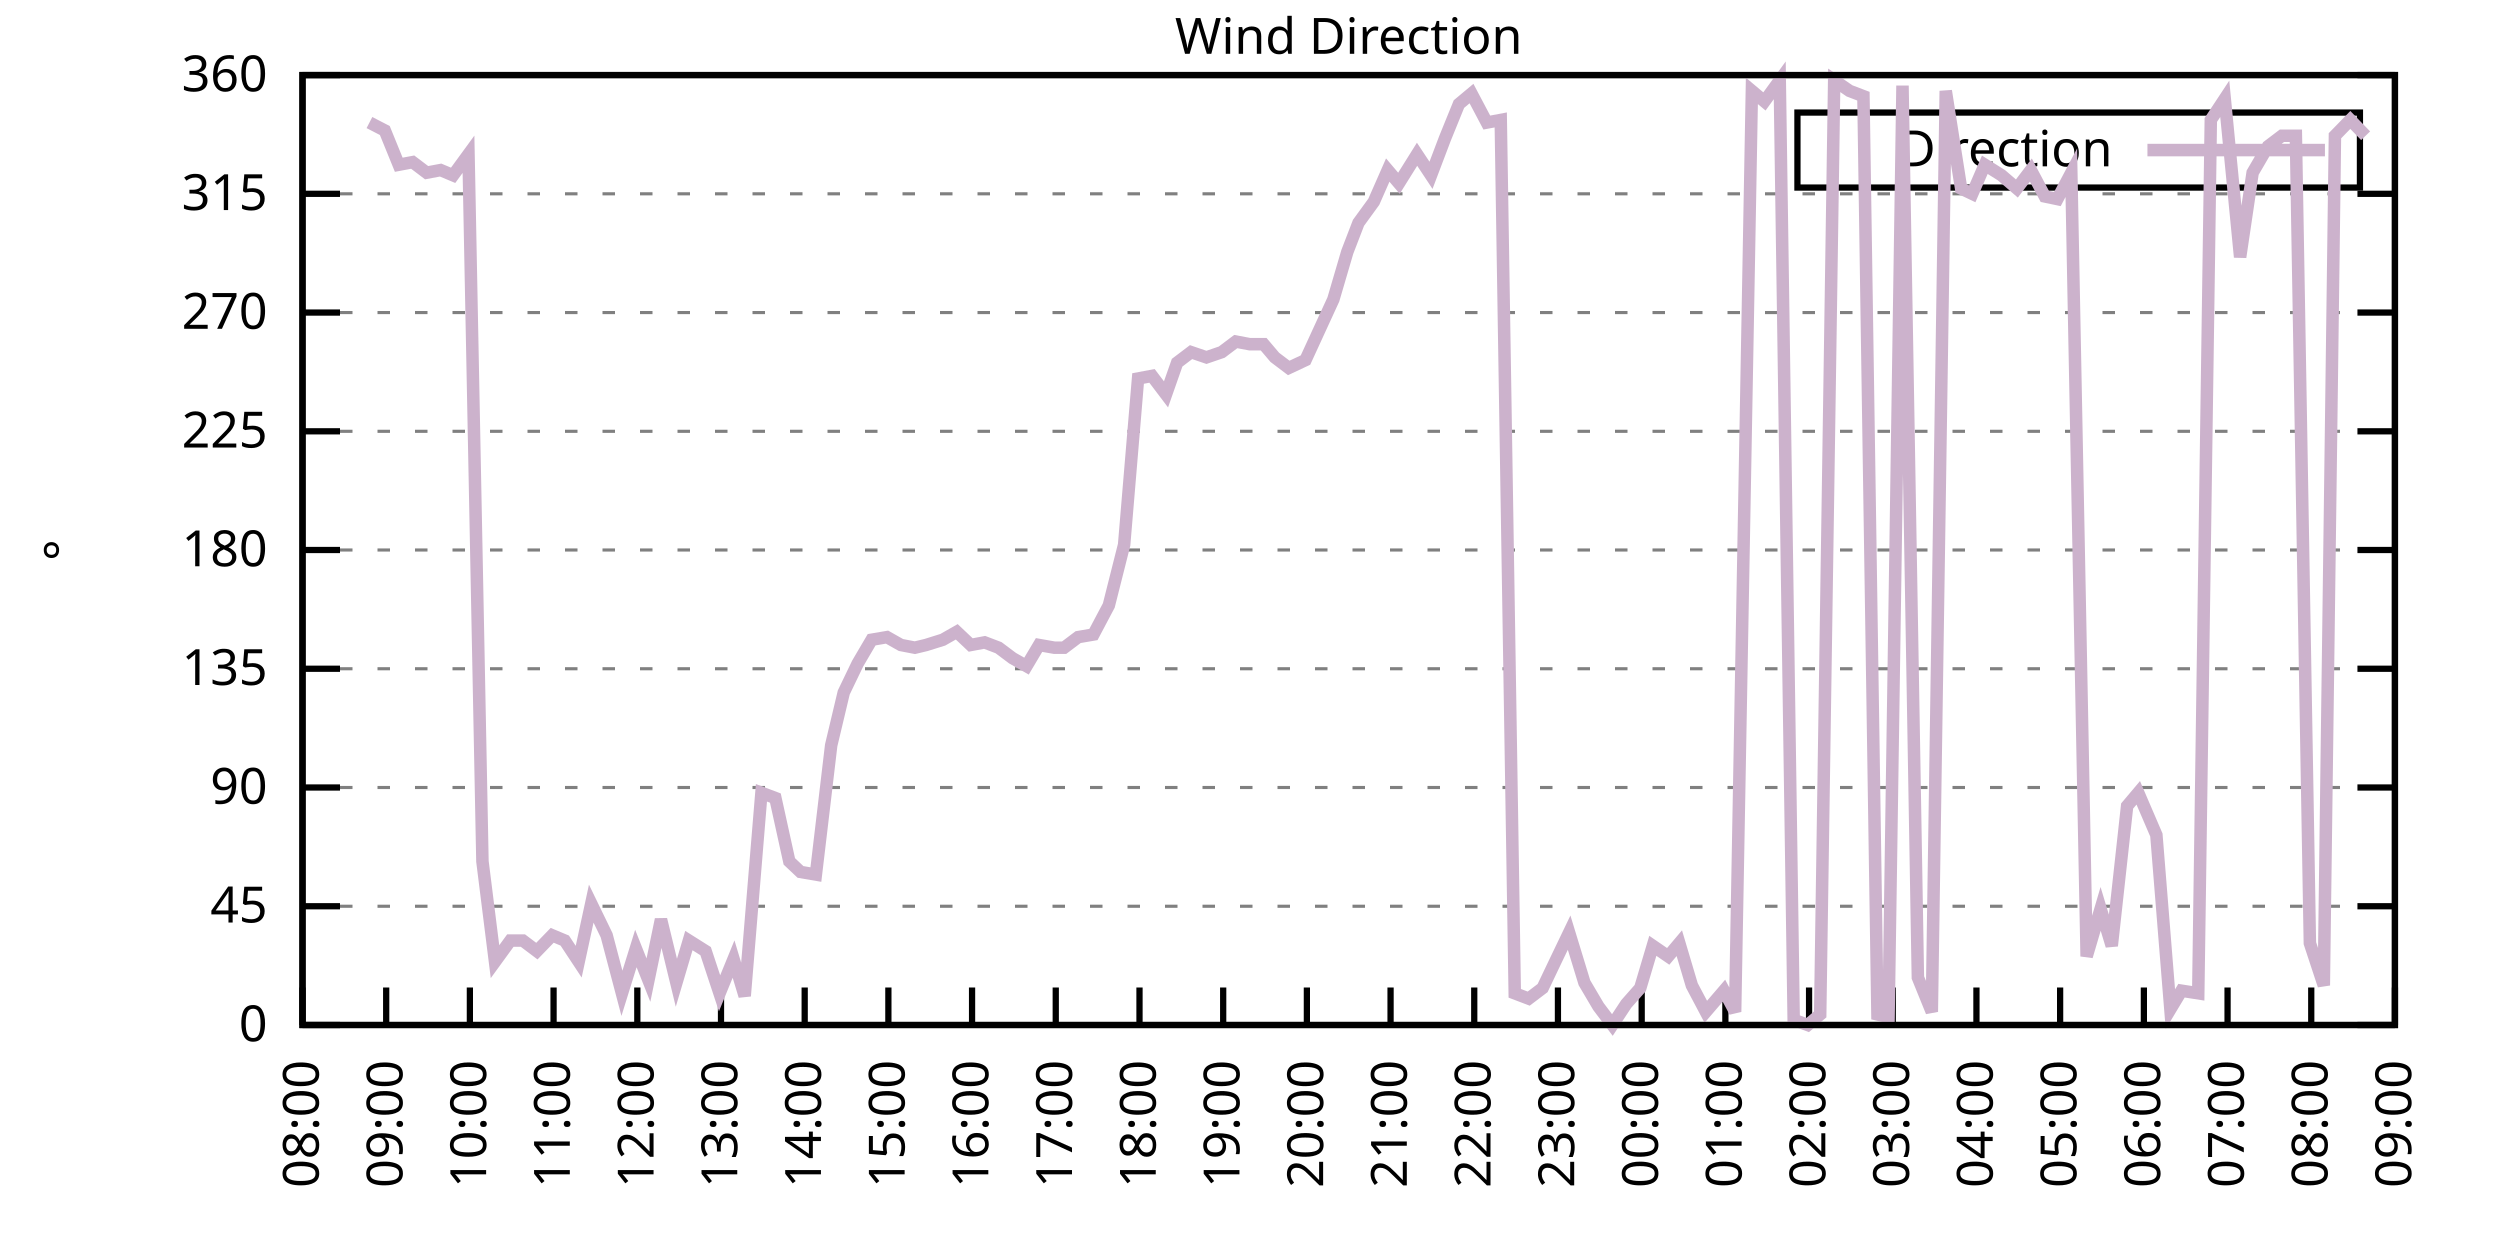
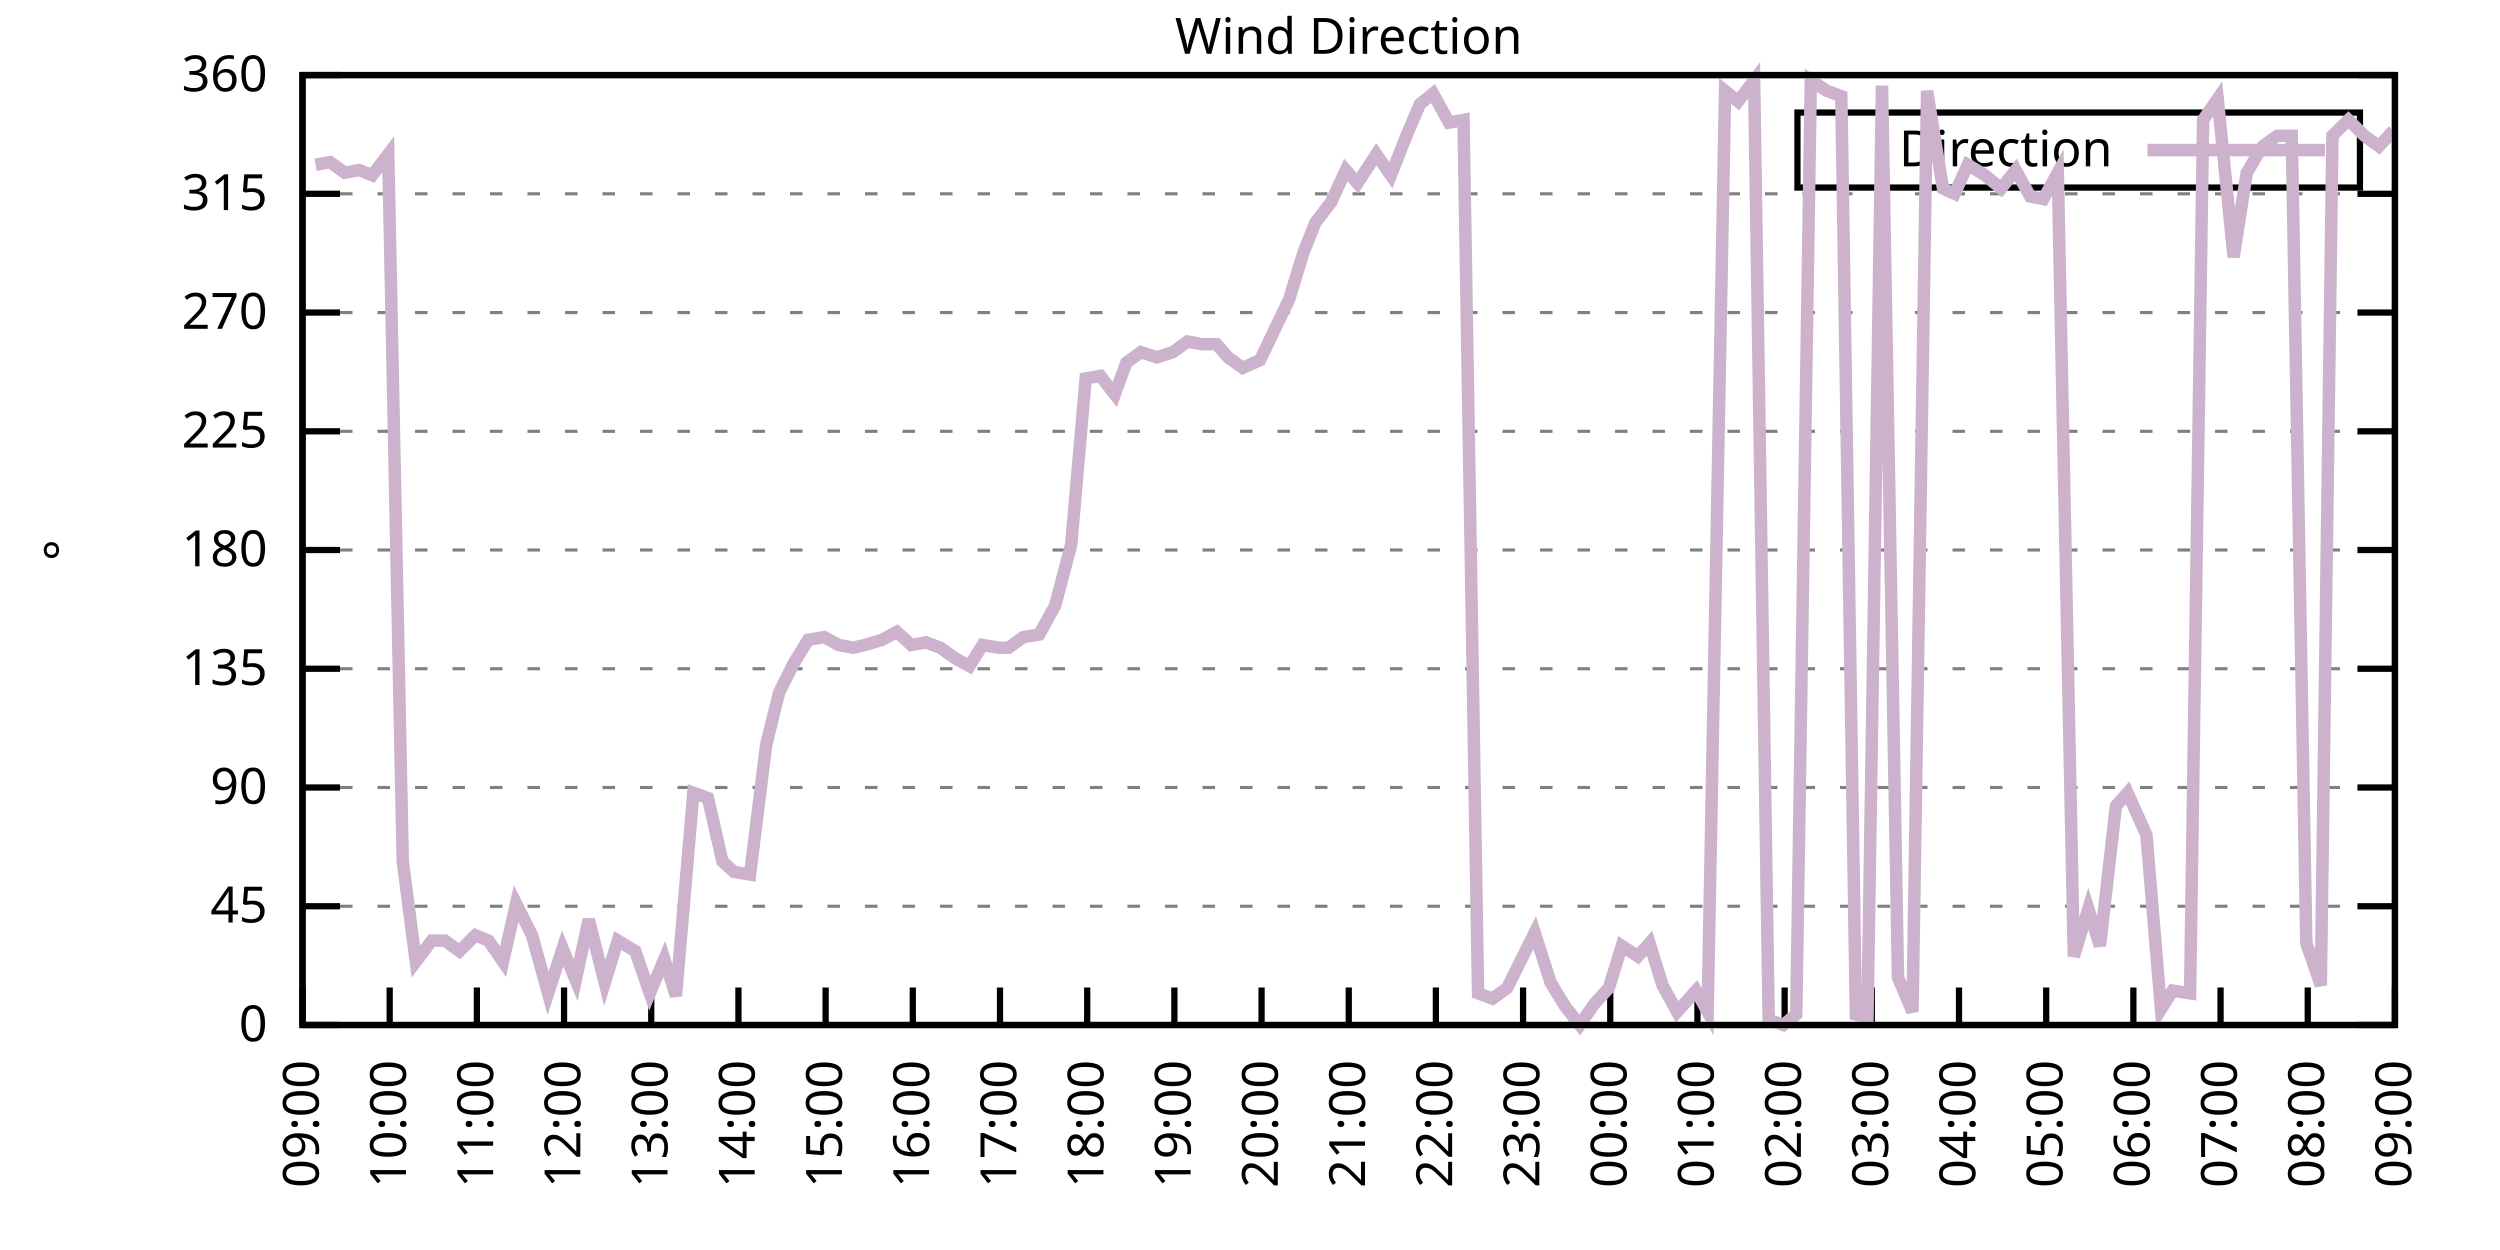
<svg xmlns="http://www.w3.org/2000/svg" xmlns:xlink="http://www.w3.org/1999/xlink" width="400" height="200" viewBox="0 0 400 200">
  <g id="gnuplot_canvas">
    <rect x="0" y="0" width="400" height="200" fill="none" />
    <defs>
      <circle id="gpDot" r="0.5" stroke-width="0.5" stroke="currentColor" />
      <path id="gpPt0" stroke-width="0.333" stroke="currentColor" d="M-1,0 h2 M0,-1 v2" />
      <path id="gpPt1" stroke-width="0.333" stroke="currentColor" d="M-1,-1 L1,1 M1,-1 L-1,1" />
      <path id="gpPt2" stroke-width="0.333" stroke="currentColor" d="M-1,0 L1,0 M0,-1 L0,1 M-1,-1 L1,1 M-1,1 L1,-1" />
      <rect id="gpPt3" stroke-width="0.333" stroke="currentColor" x="-1" y="-1" width="2" height="2" />
      <rect id="gpPt4" stroke-width="0.333" stroke="currentColor" fill="currentColor" x="-1" y="-1" width="2" height="2" />
      <circle id="gpPt5" stroke-width="0.333" stroke="currentColor" cx="0" cy="0" r="1" />
      <use xlink:href="#gpPt5" id="gpPt6" fill="currentColor" stroke="none" />
      <path id="gpPt7" stroke-width="0.333" stroke="currentColor" d="M0,-1.33 L-1.33,0.67 L1.33,0.67 z" />
      <use xlink:href="#gpPt7" id="gpPt8" fill="currentColor" stroke="none" />
      <use xlink:href="#gpPt7" id="gpPt9" stroke="currentColor" transform="rotate(180)" />
      <use xlink:href="#gpPt9" id="gpPt10" fill="currentColor" stroke="none" />
      <use xlink:href="#gpPt3" id="gpPt11" stroke="currentColor" transform="rotate(45)" />
      <use xlink:href="#gpPt11" id="gpPt12" fill="currentColor" stroke="none" />
      <path id="gpPt13" stroke-width="0.333" stroke="currentColor" d="M0,1.330 L1.265,0.411 L0.782,-1.067 L-0.782,-1.076 L-1.265,0.411 z" />
      <use xlink:href="#gpPt13" id="gpPt14" fill="currentColor" stroke="none" />
      <filter id="textbox" filterUnits="objectBoundingBox" x="0" y="0" height="1" width="1">
        <feFlood flood-color="white" flood-opacity="1" result="bgnd" />
        <feComposite in="SourceGraphic" in2="bgnd" operator="atop" />
      </filter>
      <filter id="greybox" filterUnits="objectBoundingBox" x="0" y="0" height="1" width="1">
        <feFlood flood-color="lightgrey" flood-opacity="1" result="grey" />
        <feComposite in="SourceGraphic" in2="grey" operator="atop" />
      </filter>
    </defs>
    <g fill="none" color="white" stroke="currentColor" stroke-width="1.00" stroke-linecap="butt" stroke-linejoin="miter">
</g>
    <g fill="none" color="black" stroke="currentColor" stroke-width="1.00" stroke-linecap="butt" stroke-linejoin="miter">
      <g stroke="none" shape-rendering="crispEdges">
        <polygon fill="rgb(255, 255, 255)" points="48.40,164.00 383.18,164.00 383.18,12.02 48.40,12.02 " />
      </g>
    </g>
    <g fill="none" color="black" stroke="currentColor" stroke-width="1.00" stroke-linecap="butt" stroke-linejoin="miter">
</g>
    <g fill="none" color="black" stroke="black" stroke-width="0.50" stroke-linecap="butt" stroke-linejoin="miter">
</g>
    <g fill="none" color="gray" stroke="currentColor" stroke-width="0.50" stroke-linecap="butt" stroke-linejoin="miter">
      <path stroke="gray" stroke-dasharray="2,4" class="gridline" d="M48.40,164.00 L383.19,164.00  " />
    </g>
    <g fill="none" color="gray" stroke="gray" stroke-width="1.00" stroke-linecap="butt" stroke-linejoin="miter">
</g>
    <g fill="none" color="black" stroke="currentColor" stroke-width="1.00" stroke-linecap="butt" stroke-linejoin="miter">
      <path stroke="black" d="M48.40,164.00 L54.40,164.00 M383.19,164.00 L377.19,164.00  " />
      <g transform="translate(42.80,166.60)" stroke="none" fill="black" font-family="Sans" font-size="8.00" text-anchor="end">
        <text>
          <tspan font-family="Sans"> 0</tspan>
        </text>
      </g>
    </g>
    <g fill="none" color="black" stroke="currentColor" stroke-width="1.00" stroke-linecap="butt" stroke-linejoin="miter">
</g>
    <g fill="none" color="black" stroke="black" stroke-width="0.50" stroke-linecap="butt" stroke-linejoin="miter">
</g>
    <g fill="none" color="gray" stroke="currentColor" stroke-width="0.50" stroke-linecap="butt" stroke-linejoin="miter">
      <path stroke="gray" stroke-dasharray="2,4" class="gridline" d="M48.40,145.00 L383.19,145.00  " />
    </g>
    <g fill="none" color="gray" stroke="gray" stroke-width="1.00" stroke-linecap="butt" stroke-linejoin="miter">
</g>
    <g fill="none" color="black" stroke="currentColor" stroke-width="1.00" stroke-linecap="butt" stroke-linejoin="miter">
      <path stroke="black" d="M48.40,145.00 L54.40,145.00 M383.19,145.00 L377.19,145.00  " />
      <g transform="translate(42.80,147.60)" stroke="none" fill="black" font-family="Sans" font-size="8.00" text-anchor="end">
        <text>
          <tspan font-family="Sans"> 45</tspan>
        </text>
      </g>
    </g>
    <g fill="none" color="black" stroke="currentColor" stroke-width="1.00" stroke-linecap="butt" stroke-linejoin="miter">
</g>
    <g fill="none" color="black" stroke="black" stroke-width="0.50" stroke-linecap="butt" stroke-linejoin="miter">
</g>
    <g fill="none" color="gray" stroke="currentColor" stroke-width="0.50" stroke-linecap="butt" stroke-linejoin="miter">
      <path stroke="gray" stroke-dasharray="2,4" class="gridline" d="M48.40,126.00 L383.19,126.00  " />
    </g>
    <g fill="none" color="gray" stroke="gray" stroke-width="1.00" stroke-linecap="butt" stroke-linejoin="miter">
</g>
    <g fill="none" color="black" stroke="currentColor" stroke-width="1.00" stroke-linecap="butt" stroke-linejoin="miter">
      <path stroke="black" d="M48.40,126.00 L54.40,126.00 M383.19,126.00 L377.19,126.00  " />
      <g transform="translate(42.80,128.60)" stroke="none" fill="black" font-family="Sans" font-size="8.00" text-anchor="end">
        <text>
          <tspan font-family="Sans"> 90</tspan>
        </text>
      </g>
    </g>
    <g fill="none" color="black" stroke="currentColor" stroke-width="1.00" stroke-linecap="butt" stroke-linejoin="miter">
</g>
    <g fill="none" color="black" stroke="black" stroke-width="0.50" stroke-linecap="butt" stroke-linejoin="miter">
</g>
    <g fill="none" color="gray" stroke="currentColor" stroke-width="0.50" stroke-linecap="butt" stroke-linejoin="miter">
      <path stroke="gray" stroke-dasharray="2,4" class="gridline" d="M48.40,107.00 L383.19,107.00  " />
    </g>
    <g fill="none" color="gray" stroke="gray" stroke-width="1.00" stroke-linecap="butt" stroke-linejoin="miter">
</g>
    <g fill="none" color="black" stroke="currentColor" stroke-width="1.00" stroke-linecap="butt" stroke-linejoin="miter">
      <path stroke="black" d="M48.40,107.00 L54.40,107.00 M383.19,107.00 L377.19,107.00  " />
      <g transform="translate(42.80,109.60)" stroke="none" fill="black" font-family="Sans" font-size="8.00" text-anchor="end">
        <text>
          <tspan font-family="Sans"> 135</tspan>
        </text>
      </g>
    </g>
    <g fill="none" color="black" stroke="currentColor" stroke-width="1.00" stroke-linecap="butt" stroke-linejoin="miter">
</g>
    <g fill="none" color="black" stroke="black" stroke-width="0.50" stroke-linecap="butt" stroke-linejoin="miter">
</g>
    <g fill="none" color="gray" stroke="currentColor" stroke-width="0.50" stroke-linecap="butt" stroke-linejoin="miter">
      <path stroke="gray" stroke-dasharray="2,4" class="gridline" d="M48.40,88.00 L383.19,88.00  " />
    </g>
    <g fill="none" color="gray" stroke="gray" stroke-width="1.00" stroke-linecap="butt" stroke-linejoin="miter">
</g>
    <g fill="none" color="black" stroke="currentColor" stroke-width="1.00" stroke-linecap="butt" stroke-linejoin="miter">
      <path stroke="black" d="M48.40,88.00 L54.40,88.00 M383.19,88.00 L377.19,88.00  " />
      <g transform="translate(42.80,90.60)" stroke="none" fill="black" font-family="Sans" font-size="8.00" text-anchor="end">
        <text>
          <tspan font-family="Sans"> 180</tspan>
        </text>
      </g>
    </g>
    <g fill="none" color="black" stroke="currentColor" stroke-width="1.00" stroke-linecap="butt" stroke-linejoin="miter">
</g>
    <g fill="none" color="black" stroke="black" stroke-width="0.50" stroke-linecap="butt" stroke-linejoin="miter">
</g>
    <g fill="none" color="gray" stroke="currentColor" stroke-width="0.50" stroke-linecap="butt" stroke-linejoin="miter">
      <path stroke="gray" stroke-dasharray="2,4" class="gridline" d="M48.40,69.01 L383.19,69.01  " />
    </g>
    <g fill="none" color="gray" stroke="gray" stroke-width="1.00" stroke-linecap="butt" stroke-linejoin="miter">
</g>
    <g fill="none" color="black" stroke="currentColor" stroke-width="1.00" stroke-linecap="butt" stroke-linejoin="miter">
      <path stroke="black" d="M48.40,69.01 L54.40,69.01 M383.19,69.01 L377.19,69.01  " />
      <g transform="translate(42.80,71.61)" stroke="none" fill="black" font-family="Sans" font-size="8.00" text-anchor="end">
        <text>
          <tspan font-family="Sans"> 225</tspan>
        </text>
      </g>
    </g>
    <g fill="none" color="black" stroke="currentColor" stroke-width="1.00" stroke-linecap="butt" stroke-linejoin="miter">
</g>
    <g fill="none" color="black" stroke="black" stroke-width="0.50" stroke-linecap="butt" stroke-linejoin="miter">
</g>
    <g fill="none" color="gray" stroke="currentColor" stroke-width="0.50" stroke-linecap="butt" stroke-linejoin="miter">
      <path stroke="gray" stroke-dasharray="2,4" class="gridline" d="M48.40,50.01 L383.19,50.01  " />
    </g>
    <g fill="none" color="gray" stroke="gray" stroke-width="1.00" stroke-linecap="butt" stroke-linejoin="miter">
</g>
    <g fill="none" color="black" stroke="currentColor" stroke-width="1.00" stroke-linecap="butt" stroke-linejoin="miter">
      <path stroke="black" d="M48.40,50.01 L54.40,50.01 M383.19,50.01 L377.19,50.01  " />
      <g transform="translate(42.80,52.61)" stroke="none" fill="black" font-family="Sans" font-size="8.00" text-anchor="end">
        <text>
          <tspan font-family="Sans"> 270</tspan>
        </text>
      </g>
    </g>
    <g fill="none" color="black" stroke="currentColor" stroke-width="1.00" stroke-linecap="butt" stroke-linejoin="miter">
</g>
    <g fill="none" color="black" stroke="black" stroke-width="0.50" stroke-linecap="butt" stroke-linejoin="miter">
</g>
    <g fill="none" color="gray" stroke="currentColor" stroke-width="0.50" stroke-linecap="butt" stroke-linejoin="miter">
      <path stroke="gray" stroke-dasharray="2,4" class="gridline" d="M48.40,31.01 L383.19,31.01  " />
    </g>
    <g fill="none" color="gray" stroke="gray" stroke-width="1.00" stroke-linecap="butt" stroke-linejoin="miter">
</g>
    <g fill="none" color="black" stroke="currentColor" stroke-width="1.00" stroke-linecap="butt" stroke-linejoin="miter">
      <path stroke="black" d="M48.40,31.01 L54.40,31.01 M383.19,31.01 L377.19,31.01  " />
      <g transform="translate(42.80,33.61)" stroke="none" fill="black" font-family="Sans" font-size="8.00" text-anchor="end">
        <text>
          <tspan font-family="Sans"> 315</tspan>
        </text>
      </g>
    </g>
    <g fill="none" color="black" stroke="currentColor" stroke-width="1.00" stroke-linecap="butt" stroke-linejoin="miter">
</g>
    <g fill="none" color="black" stroke="black" stroke-width="0.50" stroke-linecap="butt" stroke-linejoin="miter">
</g>
    <g fill="none" color="gray" stroke="currentColor" stroke-width="0.50" stroke-linecap="butt" stroke-linejoin="miter">
      <path stroke="gray" stroke-dasharray="2,4" class="gridline" d="M48.40,12.01 L383.19,12.01  " />
    </g>
    <g fill="none" color="gray" stroke="gray" stroke-width="1.00" stroke-linecap="butt" stroke-linejoin="miter">
</g>
    <g fill="none" color="black" stroke="currentColor" stroke-width="1.00" stroke-linecap="butt" stroke-linejoin="miter">
      <path stroke="black" d="M48.40,12.01 L54.40,12.01 M383.19,12.01 L377.19,12.01  " />
      <g transform="translate(42.80,14.61)" stroke="none" fill="black" font-family="Sans" font-size="8.00" text-anchor="end">
        <text>
          <tspan font-family="Sans"> 360</tspan>
        </text>
      </g>
    </g>
    <g fill="none" color="black" stroke="currentColor" stroke-width="1.00" stroke-linecap="butt" stroke-linejoin="miter">
      <path stroke="black" d="M48.40,164.00 L48.40,158.00  " />
      <g transform="translate(51.00,169.60) rotate(270.00)" stroke="none" fill="black" font-family="Sans" font-size="8.00" text-anchor="end">
        <text>
-           <tspan font-family="Sans">08:00</tspan>
-         </text>
-       </g>
-     </g>
-     <g fill="none" color="black" stroke="currentColor" stroke-width="1.00" stroke-linecap="butt" stroke-linejoin="miter">
-       <path stroke="black" d="M61.79,164.00 L61.79,158.00  " />
-       <g transform="translate(64.39,169.60) rotate(270.00)" stroke="none" fill="black" font-family="Sans" font-size="8.00" text-anchor="end">
-         <text>
          <tspan font-family="Sans">09:00</tspan>
        </text>
      </g>
    </g>
    <g fill="none" color="black" stroke="currentColor" stroke-width="1.00" stroke-linecap="butt" stroke-linejoin="miter">
-       <path stroke="black" d="M75.18,164.00 L75.18,158.00  " />
-       <g transform="translate(77.78,169.60) rotate(270.00)" stroke="none" fill="black" font-family="Sans" font-size="8.00" text-anchor="end">
+       <path stroke="black" d="M62.35,164.00 L62.35,158.00  " />
+       <g transform="translate(64.95,169.60) rotate(270.00)" stroke="none" fill="black" font-family="Sans" font-size="8.00" text-anchor="end">
        <text>
          <tspan font-family="Sans">10:00</tspan>
        </text>
      </g>
    </g>
    <g fill="none" color="black" stroke="currentColor" stroke-width="1.00" stroke-linecap="butt" stroke-linejoin="miter">
-       <path stroke="black" d="M88.57,164.00 L88.57,158.00  " />
-       <g transform="translate(91.17,169.60) rotate(270.00)" stroke="none" fill="black" font-family="Sans" font-size="8.00" text-anchor="end">
+       <path stroke="black" d="M76.30,164.00 L76.30,158.00  " />
+       <g transform="translate(78.90,169.60) rotate(270.00)" stroke="none" fill="black" font-family="Sans" font-size="8.00" text-anchor="end">
        <text>
          <tspan font-family="Sans">11:00</tspan>
        </text>
      </g>
    </g>
    <g fill="none" color="black" stroke="currentColor" stroke-width="1.00" stroke-linecap="butt" stroke-linejoin="miter">
-       <path stroke="black" d="M101.97,164.00 L101.97,158.00  " />
-       <g transform="translate(104.57,169.60) rotate(270.00)" stroke="none" fill="black" font-family="Sans" font-size="8.00" text-anchor="end">
+       <path stroke="black" d="M90.25,164.00 L90.25,158.00  " />
+       <g transform="translate(92.85,169.60) rotate(270.00)" stroke="none" fill="black" font-family="Sans" font-size="8.00" text-anchor="end">
        <text>
          <tspan font-family="Sans">12:00</tspan>
        </text>
      </g>
    </g>
    <g fill="none" color="black" stroke="currentColor" stroke-width="1.00" stroke-linecap="butt" stroke-linejoin="miter">
-       <path stroke="black" d="M115.36,164.00 L115.36,158.00  " />
-       <g transform="translate(117.96,169.60) rotate(270.00)" stroke="none" fill="black" font-family="Sans" font-size="8.00" text-anchor="end">
+       <path stroke="black" d="M104.20,164.00 L104.20,158.00  " />
+       <g transform="translate(106.80,169.60) rotate(270.00)" stroke="none" fill="black" font-family="Sans" font-size="8.00" text-anchor="end">
        <text>
          <tspan font-family="Sans">13:00</tspan>
        </text>
      </g>
    </g>
    <g fill="none" color="black" stroke="currentColor" stroke-width="1.00" stroke-linecap="butt" stroke-linejoin="miter">
-       <path stroke="black" d="M128.75,164.00 L128.75,158.00  " />
-       <g transform="translate(131.35,169.60) rotate(270.00)" stroke="none" fill="black" font-family="Sans" font-size="8.00" text-anchor="end">
+       <path stroke="black" d="M118.15,164.00 L118.15,158.00  " />
+       <g transform="translate(120.75,169.60) rotate(270.00)" stroke="none" fill="black" font-family="Sans" font-size="8.00" text-anchor="end">
        <text>
          <tspan font-family="Sans">14:00</tspan>
        </text>
      </g>
    </g>
    <g fill="none" color="black" stroke="currentColor" stroke-width="1.00" stroke-linecap="butt" stroke-linejoin="miter">
-       <path stroke="black" d="M142.14,164.00 L142.14,158.00  " />
-       <g transform="translate(144.74,169.60) rotate(270.00)" stroke="none" fill="black" font-family="Sans" font-size="8.00" text-anchor="end">
+       <path stroke="black" d="M132.10,164.00 L132.10,158.00  " />
+       <g transform="translate(134.70,169.60) rotate(270.00)" stroke="none" fill="black" font-family="Sans" font-size="8.00" text-anchor="end">
        <text>
          <tspan font-family="Sans">15:00</tspan>
        </text>
      </g>
    </g>
    <g fill="none" color="black" stroke="currentColor" stroke-width="1.00" stroke-linecap="butt" stroke-linejoin="miter">
-       <path stroke="black" d="M155.53,164.00 L155.53,158.00  " />
-       <g transform="translate(158.13,169.60) rotate(270.00)" stroke="none" fill="black" font-family="Sans" font-size="8.00" text-anchor="end">
+       <path stroke="black" d="M146.05,164.00 L146.05,158.00  " />
+       <g transform="translate(148.65,169.60) rotate(270.00)" stroke="none" fill="black" font-family="Sans" font-size="8.00" text-anchor="end">
        <text>
          <tspan font-family="Sans">16:00</tspan>
        </text>
      </g>
    </g>
    <g fill="none" color="black" stroke="currentColor" stroke-width="1.00" stroke-linecap="butt" stroke-linejoin="miter">
-       <path stroke="black" d="M168.92,164.00 L168.92,158.00  " />
-       <g transform="translate(171.52,169.60) rotate(270.00)" stroke="none" fill="black" font-family="Sans" font-size="8.00" text-anchor="end">
+       <path stroke="black" d="M160.00,164.00 L160.00,158.00  " />
+       <g transform="translate(162.60,169.60) rotate(270.00)" stroke="none" fill="black" font-family="Sans" font-size="8.00" text-anchor="end">
        <text>
          <tspan font-family="Sans">17:00</tspan>
        </text>
      </g>
    </g>
    <g fill="none" color="black" stroke="currentColor" stroke-width="1.00" stroke-linecap="butt" stroke-linejoin="miter">
-       <path stroke="black" d="M182.32,164.00 L182.32,158.00  " />
-       <g transform="translate(184.92,169.60) rotate(270.00)" stroke="none" fill="black" font-family="Sans" font-size="8.00" text-anchor="end">
+       <path stroke="black" d="M173.95,164.00 L173.95,158.00  " />
+       <g transform="translate(176.55,169.60) rotate(270.00)" stroke="none" fill="black" font-family="Sans" font-size="8.00" text-anchor="end">
        <text>
          <tspan font-family="Sans">18:00</tspan>
        </text>
      </g>
    </g>
    <g fill="none" color="black" stroke="currentColor" stroke-width="1.00" stroke-linecap="butt" stroke-linejoin="miter">
-       <path stroke="black" d="M195.71,164.00 L195.71,158.00  " />
-       <g transform="translate(198.31,169.60) rotate(270.00)" stroke="none" fill="black" font-family="Sans" font-size="8.00" text-anchor="end">
+       <path stroke="black" d="M187.90,164.00 L187.90,158.00  " />
+       <g transform="translate(190.50,169.60) rotate(270.00)" stroke="none" fill="black" font-family="Sans" font-size="8.00" text-anchor="end">
        <text>
          <tspan font-family="Sans">19:00</tspan>
        </text>
      </g>
    </g>
    <g fill="none" color="black" stroke="currentColor" stroke-width="1.00" stroke-linecap="butt" stroke-linejoin="miter">
-       <path stroke="black" d="M209.10,164.00 L209.10,158.00  " />
-       <g transform="translate(211.70,169.60) rotate(270.00)" stroke="none" fill="black" font-family="Sans" font-size="8.00" text-anchor="end">
+       <path stroke="black" d="M201.85,164.00 L201.85,158.00  " />
+       <g transform="translate(204.45,169.60) rotate(270.00)" stroke="none" fill="black" font-family="Sans" font-size="8.00" text-anchor="end">
        <text>
          <tspan font-family="Sans">20:00</tspan>
        </text>
      </g>
    </g>
    <g fill="none" color="black" stroke="currentColor" stroke-width="1.00" stroke-linecap="butt" stroke-linejoin="miter">
-       <path stroke="black" d="M222.49,164.00 L222.49,158.00  " />
-       <g transform="translate(225.09,169.60) rotate(270.00)" stroke="none" fill="black" font-family="Sans" font-size="8.00" text-anchor="end">
+       <path stroke="black" d="M215.80,164.00 L215.80,158.00  " />
+       <g transform="translate(218.40,169.60) rotate(270.00)" stroke="none" fill="black" font-family="Sans" font-size="8.00" text-anchor="end">
        <text>
          <tspan font-family="Sans">21:00</tspan>
        </text>
      </g>
    </g>
    <g fill="none" color="black" stroke="currentColor" stroke-width="1.00" stroke-linecap="butt" stroke-linejoin="miter">
-       <path stroke="black" d="M235.88,164.00 L235.88,158.00  " />
-       <g transform="translate(238.48,169.60) rotate(270.00)" stroke="none" fill="black" font-family="Sans" font-size="8.00" text-anchor="end">
+       <path stroke="black" d="M229.74,164.00 L229.74,158.00  " />
+       <g transform="translate(232.34,169.60) rotate(270.00)" stroke="none" fill="black" font-family="Sans" font-size="8.00" text-anchor="end">
        <text>
          <tspan font-family="Sans">22:00</tspan>
        </text>
      </g>
    </g>
    <g fill="none" color="black" stroke="currentColor" stroke-width="1.00" stroke-linecap="butt" stroke-linejoin="miter">
-       <path stroke="black" d="M249.27,164.00 L249.27,158.00  " />
-       <g transform="translate(251.87,169.60) rotate(270.00)" stroke="none" fill="black" font-family="Sans" font-size="8.00" text-anchor="end">
+       <path stroke="black" d="M243.69,164.00 L243.69,158.00  " />
+       <g transform="translate(246.29,169.60) rotate(270.00)" stroke="none" fill="black" font-family="Sans" font-size="8.00" text-anchor="end">
        <text>
          <tspan font-family="Sans">23:00</tspan>
        </text>
      </g>
    </g>
    <g fill="none" color="black" stroke="currentColor" stroke-width="1.00" stroke-linecap="butt" stroke-linejoin="miter">
-       <path stroke="black" d="M262.67,164.00 L262.67,158.00  " />
-       <g transform="translate(265.27,169.60) rotate(270.00)" stroke="none" fill="black" font-family="Sans" font-size="8.00" text-anchor="end">
+       <path stroke="black" d="M257.64,164.00 L257.64,158.00  " />
+       <g transform="translate(260.24,169.60) rotate(270.00)" stroke="none" fill="black" font-family="Sans" font-size="8.00" text-anchor="end">
        <text>
          <tspan font-family="Sans">00:00</tspan>
        </text>
      </g>
    </g>
    <g fill="none" color="black" stroke="currentColor" stroke-width="1.00" stroke-linecap="butt" stroke-linejoin="miter">
-       <path stroke="black" d="M276.06,164.00 L276.06,158.00  " />
-       <g transform="translate(278.66,169.60) rotate(270.00)" stroke="none" fill="black" font-family="Sans" font-size="8.00" text-anchor="end">
+       <path stroke="black" d="M271.59,164.00 L271.59,158.00  " />
+       <g transform="translate(274.19,169.60) rotate(270.00)" stroke="none" fill="black" font-family="Sans" font-size="8.00" text-anchor="end">
        <text>
          <tspan font-family="Sans">01:00</tspan>
        </text>
      </g>
    </g>
    <g fill="none" color="black" stroke="currentColor" stroke-width="1.00" stroke-linecap="butt" stroke-linejoin="miter">
-       <path stroke="black" d="M289.45,164.00 L289.45,158.00  " />
-       <g transform="translate(292.05,169.60) rotate(270.00)" stroke="none" fill="black" font-family="Sans" font-size="8.00" text-anchor="end">
+       <path stroke="black" d="M285.54,164.00 L285.54,158.00  " />
+       <g transform="translate(288.14,169.60) rotate(270.00)" stroke="none" fill="black" font-family="Sans" font-size="8.00" text-anchor="end">
        <text>
          <tspan font-family="Sans">02:00</tspan>
        </text>
      </g>
    </g>
    <g fill="none" color="black" stroke="currentColor" stroke-width="1.00" stroke-linecap="butt" stroke-linejoin="miter">
-       <path stroke="black" d="M302.84,164.00 L302.84,158.00  " />
-       <g transform="translate(305.44,169.60) rotate(270.00)" stroke="none" fill="black" font-family="Sans" font-size="8.00" text-anchor="end">
+       <path stroke="black" d="M299.49,164.00 L299.49,158.00  " />
+       <g transform="translate(302.09,169.60) rotate(270.00)" stroke="none" fill="black" font-family="Sans" font-size="8.00" text-anchor="end">
        <text>
          <tspan font-family="Sans">03:00</tspan>
        </text>
      </g>
    </g>
    <g fill="none" color="black" stroke="currentColor" stroke-width="1.00" stroke-linecap="butt" stroke-linejoin="miter">
-       <path stroke="black" d="M316.23,164.00 L316.23,158.00  " />
-       <g transform="translate(318.83,169.60) rotate(270.00)" stroke="none" fill="black" font-family="Sans" font-size="8.00" text-anchor="end">
+       <path stroke="black" d="M313.44,164.00 L313.44,158.00  " />
+       <g transform="translate(316.04,169.60) rotate(270.00)" stroke="none" fill="black" font-family="Sans" font-size="8.00" text-anchor="end">
        <text>
          <tspan font-family="Sans">04:00</tspan>
        </text>
      </g>
    </g>
    <g fill="none" color="black" stroke="currentColor" stroke-width="1.00" stroke-linecap="butt" stroke-linejoin="miter">
-       <path stroke="black" d="M329.62,164.00 L329.62,158.00  " />
-       <g transform="translate(332.22,169.60) rotate(270.00)" stroke="none" fill="black" font-family="Sans" font-size="8.00" text-anchor="end">
+       <path stroke="black" d="M327.39,164.00 L327.39,158.00  " />
+       <g transform="translate(329.99,169.60) rotate(270.00)" stroke="none" fill="black" font-family="Sans" font-size="8.00" text-anchor="end">
        <text>
          <tspan font-family="Sans">05:00</tspan>
        </text>
      </g>
    </g>
    <g fill="none" color="black" stroke="currentColor" stroke-width="1.00" stroke-linecap="butt" stroke-linejoin="miter">
-       <path stroke="black" d="M343.02,164.00 L343.02,158.00  " />
-       <g transform="translate(345.62,169.60) rotate(270.00)" stroke="none" fill="black" font-family="Sans" font-size="8.00" text-anchor="end">
+       <path stroke="black" d="M341.34,164.00 L341.34,158.00  " />
+       <g transform="translate(343.94,169.60) rotate(270.00)" stroke="none" fill="black" font-family="Sans" font-size="8.00" text-anchor="end">
        <text>
          <tspan font-family="Sans">06:00</tspan>
        </text>
      </g>
    </g>
    <g fill="none" color="black" stroke="currentColor" stroke-width="1.00" stroke-linecap="butt" stroke-linejoin="miter">
-       <path stroke="black" d="M356.41,164.00 L356.41,158.00  " />
-       <g transform="translate(359.01,169.60) rotate(270.00)" stroke="none" fill="black" font-family="Sans" font-size="8.00" text-anchor="end">
+       <path stroke="black" d="M355.29,164.00 L355.29,158.00  " />
+       <g transform="translate(357.89,169.60) rotate(270.00)" stroke="none" fill="black" font-family="Sans" font-size="8.00" text-anchor="end">
        <text>
          <tspan font-family="Sans">07:00</tspan>
        </text>
      </g>
    </g>
    <g fill="none" color="black" stroke="currentColor" stroke-width="1.00" stroke-linecap="butt" stroke-linejoin="miter">
-       <path stroke="black" d="M369.80,164.00 L369.80,158.00  " />
-       <g transform="translate(372.40,169.60) rotate(270.00)" stroke="none" fill="black" font-family="Sans" font-size="8.00" text-anchor="end">
+       <path stroke="black" d="M369.24,164.00 L369.24,158.00  " />
+       <g transform="translate(371.84,169.60) rotate(270.00)" stroke="none" fill="black" font-family="Sans" font-size="8.00" text-anchor="end">
        <text>
          <tspan font-family="Sans">08:00</tspan>
        </text>
      </g>
    </g>
    <g fill="none" color="black" stroke="currentColor" stroke-width="1.00" stroke-linecap="butt" stroke-linejoin="miter">
      <path stroke="black" d="M383.19,164.00 L383.19,158.00  " />
      <g transform="translate(385.79,169.60) rotate(270.00)" stroke="none" fill="black" font-family="Sans" font-size="8.00" text-anchor="end">
        <text>
          <tspan font-family="Sans">09:00</tspan>
        </text>
      </g>
    </g>
    <g fill="none" color="black" stroke="currentColor" stroke-width="1.00" stroke-linecap="butt" stroke-linejoin="miter">
</g>
    <g fill="none" color="black" stroke="currentColor" stroke-width="1.00" stroke-linecap="butt" stroke-linejoin="miter">
      <path stroke="black" d="M48.40,12.01 L48.40,164.00 L383.19,164.00 L383.19,12.01 L48.40,12.01 Z  " />
    </g>
    <g fill="none" color="black" stroke="currentColor" stroke-width="1.00" stroke-linecap="butt" stroke-linejoin="miter">
</g>
    <g fill="none" color="black" stroke="currentColor" stroke-width="1.00" stroke-linecap="butt" stroke-linejoin="miter">
      <path stroke="black" d="M287.59,30.01 L287.59,18.01 L377.59,18.01 L377.59,30.01 L287.59,30.01 Z  " />
    </g>
    <g id="Wind_direction_plot_1">
      <g fill="none" color="white" stroke="black" stroke-width="2.00" stroke-linecap="butt" stroke-linejoin="miter">
</g>
      <g fill="none" color="black" stroke="currentColor" stroke-width="2.00" stroke-linecap="butt" stroke-linejoin="miter">
        <g transform="translate(337.99,26.61)" stroke="none" fill="black" font-family="Sans" font-size="8.00" text-anchor="end">
          <text>
            <tspan font-family="Sans">Direction</tspan>
          </text>
        </g>
      </g>
      <g fill="none" color="black" stroke="currentColor" stroke-width="2.00" stroke-linecap="butt" stroke-linejoin="miter">
-         <path stroke="rgb(204, 178, 204)" d="M343.59,24.01 L371.99,24.01 M59.11,19.61 L61.57,20.88 L63.80,26.36 L66.03,25.94 L68.26,27.63 L70.50,27.21   L72.50,28.05 L74.96,24.68 L77.19,137.82 L79.20,153.87 L81.66,150.49 L83.66,150.49 L85.90,152.18 L88.35,149.65   L90.36,150.49 L92.59,153.87 L94.60,144.58 L97.06,149.65 L99.51,158.93 L101.74,151.76 L103.75,156.82 L105.76,147.11   L108.22,157.24 L110.22,150.49 L112.90,152.18 L115.13,158.93 L117.37,153.45 L119.15,159.36 L121.83,126.85 L124.06,127.69   L126.29,137.82 L128.08,139.51 L130.54,139.93 L132.99,119.25 L135.00,110.80 L137.23,106.16 L139.46,102.36 L141.92,101.94   L144.15,103.20 L146.38,103.63 L148.17,103.20 L150.85,102.36 L153.08,101.09 L155.31,103.20 L157.54,102.78 L159.77,103.63   L162.01,105.31 L164.24,106.58 L166.25,103.20 L168.70,103.63 L170.26,103.63 L172.50,101.94 L174.95,101.52 L177.41,96.87   L179.86,87.16 L182.09,60.56 L184.32,60.14 L186.56,63.10 L188.34,58.03 L190.57,56.34 L193.03,57.18 L195.48,56.34   L197.72,54.65 L199.95,55.07 L202.18,55.07 L203.97,57.18 L206.20,58.87 L208.88,57.61 L213.34,47.90 L215.57,40.30   L217.36,35.65 L219.81,32.28 L222.04,27.21 L223.83,29.32 L226.73,24.68 L228.96,28.05 L231.20,22.14 L233.43,16.65   L235.44,14.97 L237.89,19.61 L240.12,19.19 L242.36,158.93 L244.59,159.78 L246.82,158.09 L248.83,153.87 L251.06,149.22   L253.51,157.24 L255.75,161.04 L257.98,164.00 L260.21,160.62 L262.44,158.09 L264.45,151.33 L266.91,153.02 L268.69,150.91   L270.70,157.67 L272.93,161.89 L275.83,158.51 L277.62,161.89 L280.30,14.54 L282.31,16.23 L284.76,12.85 L286.99,163.16   L289.23,164.00 L291.23,162.31 L293.47,12.85 L295.92,14.54 L298.15,15.39 L300.39,162.31 L302.17,162.73 L304.40,13.70   L306.86,156.40 L309.09,161.89 L311.32,14.54 L313.78,30.16 L315.56,31.01 L317.57,26.36 L320.25,28.05 L322.70,30.16   L324.94,27.21 L327.17,31.43 L329.18,31.85 L331.41,27.63 L333.86,153.02 L336.10,145.42 L337.88,151.33 L340.34,128.96   L342.12,126.85 L345.02,133.60 L347.26,161.47 L349.04,158.51 L351.72,158.93 L353.73,19.19 L355.96,15.81 L358.42,41.14   L360.42,27.63 L362.88,23.41 L365.11,21.72 L367.34,21.72 L369.58,150.91 L371.81,157.67 L373.59,21.72 L376.05,19.19   L378.50,21.72  " />
+         <path stroke="rgb(204, 178, 204)" d="M343.59,24.01 L371.99,24.01 M50.49,26.36 L52.82,25.94 L55.14,27.63 L57.47,27.21 L59.56,28.05 L62.12,24.68   L64.44,137.82 L66.53,153.87 L69.09,150.49 L71.18,150.49 L73.51,152.18 L76.07,149.65 L78.16,150.49 L80.48,153.87   L82.58,144.58 L85.13,149.65 L87.69,158.93 L90.02,151.76 L92.11,156.82 L94.20,147.11 L96.76,157.24 L98.85,150.49   L101.64,152.18 L103.97,158.93 L106.29,153.45 L108.15,159.36 L110.94,126.85 L113.27,127.69 L115.59,137.82 L117.45,139.51   L120.01,139.93 L122.57,119.25 L124.66,110.80 L126.98,106.16 L129.31,102.36 L131.87,101.94 L134.19,103.20 L136.51,103.63   L138.37,103.20 L141.16,102.36 L143.49,101.09 L145.81,103.20 L148.14,102.78 L150.46,103.63 L152.79,105.31 L155.11,106.58   L157.21,103.20 L159.76,103.63 L161.39,103.63 L163.72,101.94 L166.27,101.52 L168.83,96.87 L171.39,87.16 L173.71,60.56   L176.04,60.14 L178.36,63.10 L180.22,58.03 L182.55,56.34 L185.11,57.18 L187.66,56.34 L189.99,54.65 L192.31,55.07   L194.64,55.07 L196.50,57.18 L198.82,58.87 L201.61,57.61 L206.26,47.90 L208.59,40.30 L210.45,35.65 L213.01,32.28   L215.33,27.21 L217.19,29.32 L220.21,24.68 L222.54,28.05 L224.86,22.14 L227.19,16.65 L229.28,14.97 L231.84,19.61   L234.16,19.19 L236.49,158.93 L238.81,159.78 L241.14,158.09 L243.23,153.87 L245.55,149.22 L248.11,157.24 L250.44,161.04   L252.76,164.00 L255.09,160.62 L257.41,158.09 L259.50,151.33 L262.06,153.02 L263.92,150.91 L266.01,157.67 L268.34,161.89   L271.36,158.51 L273.22,161.89 L276.01,14.54 L278.10,16.23 L280.66,12.85 L282.99,163.16 L285.31,164.00 L287.40,162.31   L289.73,12.85 L292.29,14.54 L294.61,15.39 L296.94,162.31 L298.80,162.73 L301.12,13.70 L303.68,156.40 L306.00,161.89   L308.33,14.54 L310.88,30.16 L312.74,31.01 L314.84,26.36 L317.63,28.05 L320.18,30.16 L322.51,27.21 L324.83,31.43   L326.93,31.85 L329.25,27.63 L331.81,153.02 L334.13,145.42 L335.99,151.33 L338.55,128.96 L340.41,126.85 L343.43,133.60   L345.76,161.47 L347.62,158.51 L350.41,158.93 L352.50,19.19 L354.83,15.81 L357.38,41.14 L359.48,27.63 L362.03,23.41   L364.36,21.72 L366.68,21.72 L369.01,150.91 L371.33,157.67 L373.19,21.72 L375.75,19.19 L378.31,21.72 L380.63,23.41   L382.96,20.88  " />
      </g>
    </g>
    <g fill="none" color="black" stroke="currentColor" stroke-width="2.00" stroke-linecap="butt" stroke-linejoin="miter">
</g>
    <g fill="none" color="black" stroke="black" stroke-width="1.00" stroke-linecap="butt" stroke-linejoin="miter">
</g>
    <g fill="none" color="black" stroke="currentColor" stroke-width="1.00" stroke-linecap="butt" stroke-linejoin="miter">
      <path stroke="black" d="M48.40,12.01 L48.40,164.00 L383.19,164.00 L383.19,12.01 L48.40,12.01 Z  " />
      <g transform="translate(12.80,88.01) rotate(270.00)" stroke="none" fill="black" font-family="Sans" font-size="8.00" text-anchor="middle">
        <text>
          <tspan font-family="Sans">°</tspan>
        </text>
      </g>
    </g>
    <g fill="none" color="black" stroke="currentColor" stroke-width="1.00" stroke-linecap="butt" stroke-linejoin="miter">
</g>
    <g fill="none" color="black" stroke="currentColor" stroke-width="1.00" stroke-linecap="butt" stroke-linejoin="miter">
      <g transform="translate(215.79,8.61)" stroke="none" fill="black" font-family="Sans" font-size="8.00" text-anchor="middle">
        <text>
          <tspan font-family="Sans">Wind Direction</tspan>
        </text>
      </g>
    </g>
    <g fill="none" color="black" stroke="currentColor" stroke-width="1.00" stroke-linecap="butt" stroke-linejoin="miter">
</g>
  </g>
</svg>
